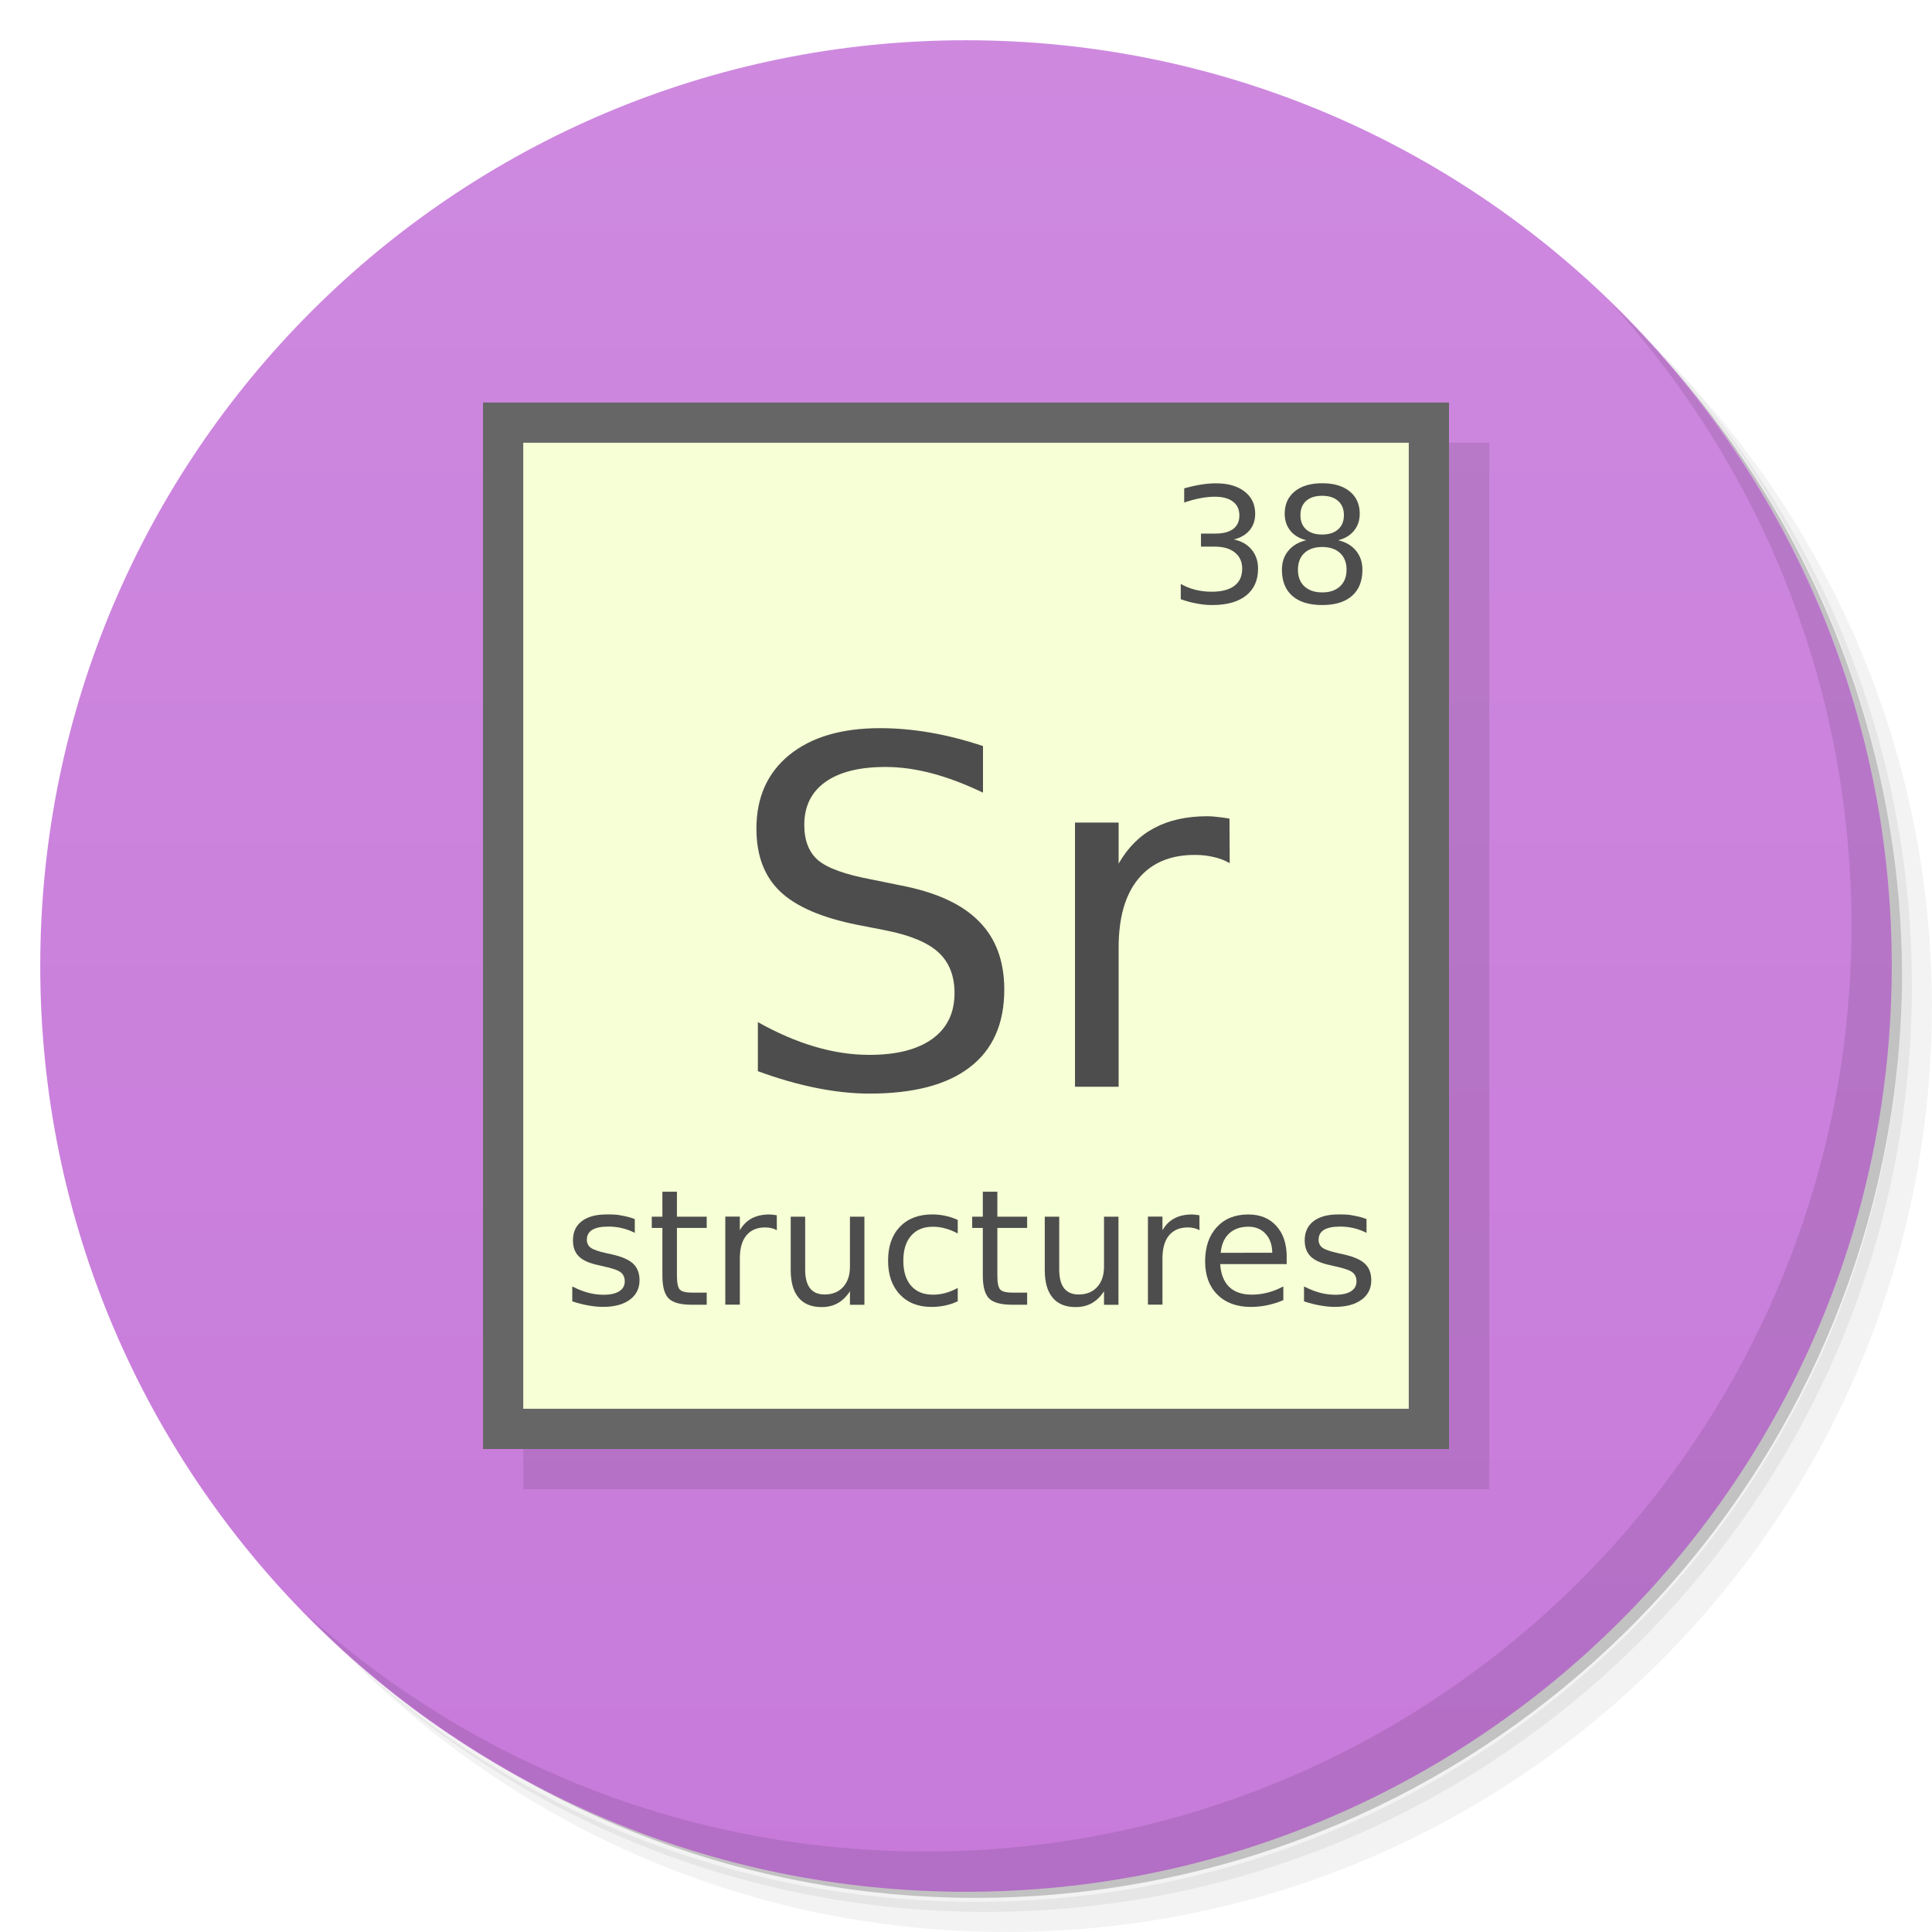
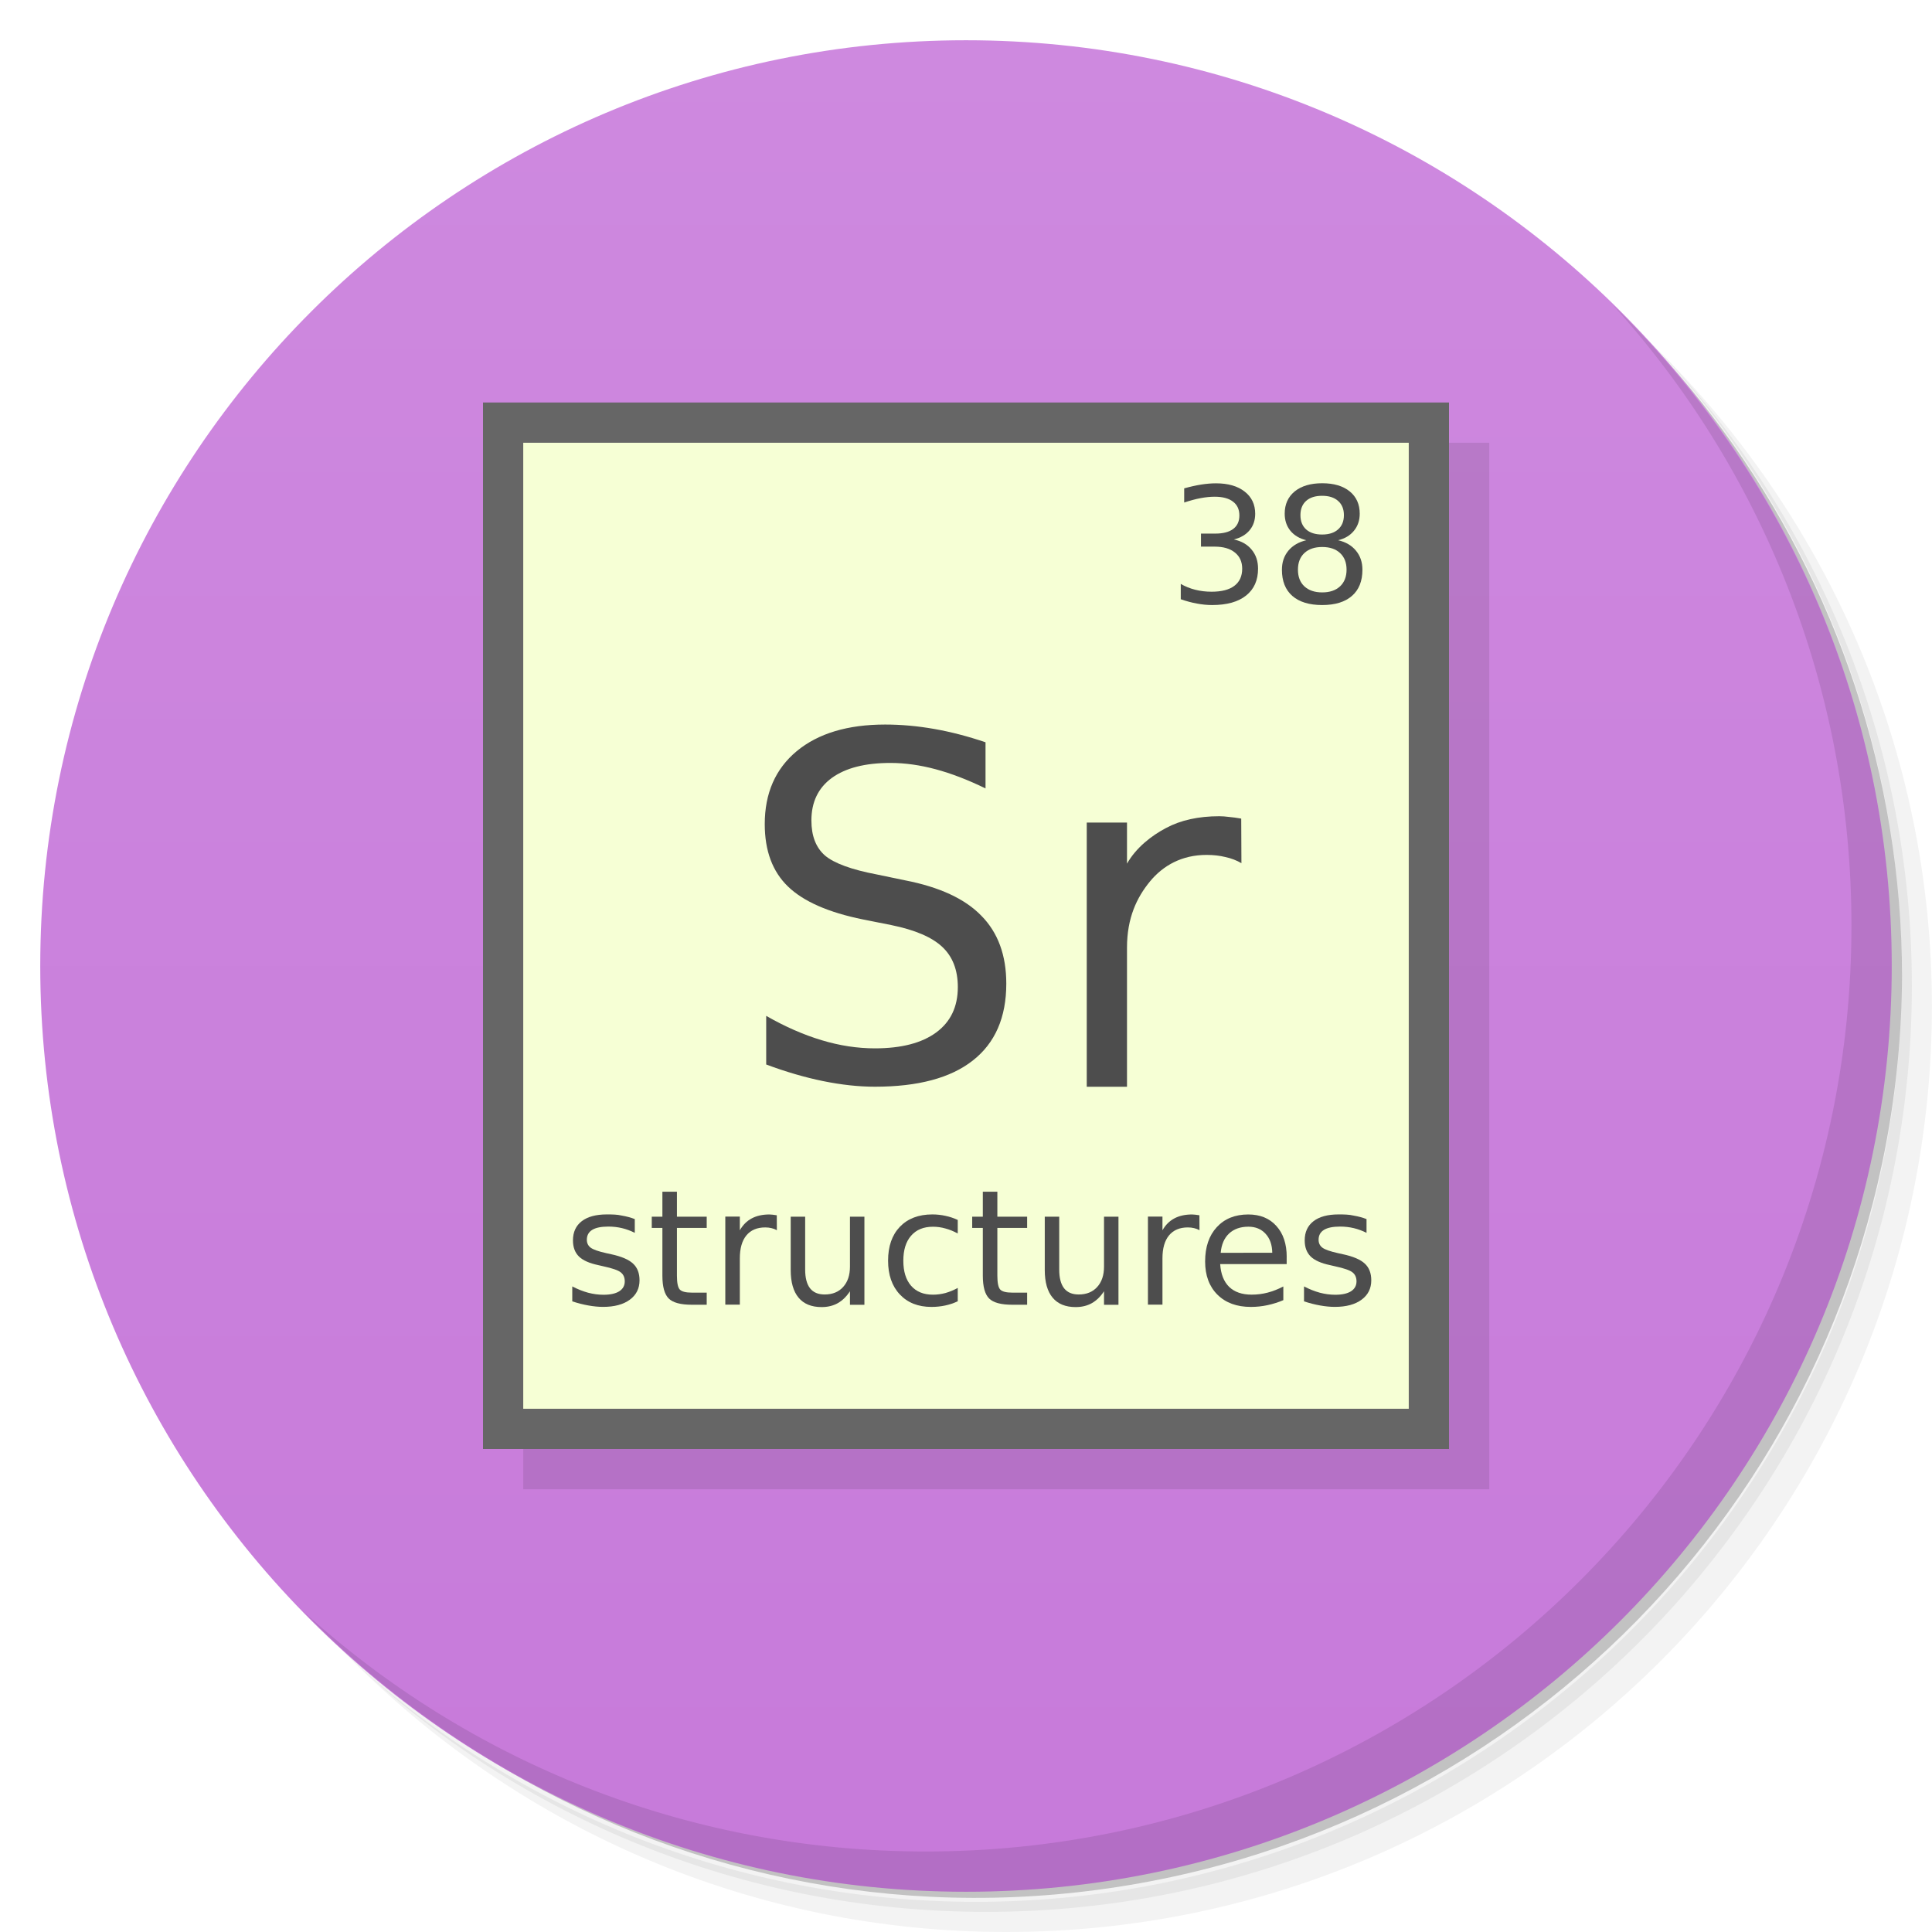
<svg xmlns="http://www.w3.org/2000/svg" viewBox="0 0 48 48">
  <defs>
    <linearGradient id="linearGradient3088" y1="1" x2="0" y2="47" gradientUnits="userSpaceOnUse">
      <stop style="stop-color:#ce89df;stop-opacity:1" />
      <stop offset="1" style="stop-color:#c77ada;stop-opacity:1" />
    </linearGradient>
  </defs>
  <g>
    <path d="m 36.31 5 c 5.859 4.062 9.688 10.831 9.688 18.5 c 0 12.426 -10.07 22.5 -22.5 22.5 c -7.669 0 -14.438 -3.828 -18.5 -9.688 c 1.037 1.822 2.306 3.499 3.781 4.969 c 4.085 3.712 9.514 5.969 15.469 5.969 c 12.703 0 23 -10.298 23 -23 c 0 -5.954 -2.256 -11.384 -5.969 -15.469 c -1.469 -1.475 -3.147 -2.744 -4.969 -3.781 z m 4.969 3.781 c 3.854 4.113 6.219 9.637 6.219 15.719 c 0 12.703 -10.297 23 -23 23 c -6.081 0 -11.606 -2.364 -15.719 -6.219 c 4.16 4.144 9.883 6.719 16.219 6.719 c 12.703 0 23 -10.298 23 -23 c 0 -6.335 -2.575 -12.06 -6.719 -16.219 z" style="opacity:0.05" />
    <path d="m 41.28 8.781 c 3.712 4.085 5.969 9.514 5.969 15.469 c 0 12.703 -10.297 23 -23 23 c -5.954 0 -11.384 -2.256 -15.469 -5.969 c 4.113 3.854 9.637 6.219 15.719 6.219 c 12.703 0 23 -10.298 23 -23 c 0 -6.081 -2.364 -11.606 -6.219 -15.719 z" style="opacity:0.1" />
    <path d="m 31.25 2.375 c 8.615 3.154 14.75 11.417 14.75 21.13 c 0 12.426 -10.07 22.5 -22.5 22.5 c -9.708 0 -17.971 -6.135 -21.12 -14.75 a 23 23 0 0 0 44.875 -7 a 23 23 0 0 0 -16 -21.875 z" style="opacity:0.2" />
  </g>
  <g style="fill:#cd87de;fill-opacity:1">
    <path d="m 24 1 c 12.703 0 23 10.297 23 23 c 0 12.703 -10.297 23 -23 23 -12.703 0 -23 -10.297 -23 -23 0 -12.703 10.297 -23 23 -23 z" style="fill:url(#linearGradient3088)" />
  </g>
  <g>
    <path d="m 40.03 7.531 c 3.712 4.084 5.969 9.514 5.969 15.469 0 12.703 -10.297 23 -23 23 c -5.954 0 -11.384 -2.256 -15.469 -5.969 4.178 4.291 10.01 6.969 16.469 6.969 c 12.703 0 23 -10.298 23 -23 0 -6.462 -2.677 -12.291 -6.969 -16.469 z" style="opacity:0.1" />
  </g>
  <g transform="translate(1,1)" style="fill:#000;opacity:0.1">
    <rect width="24" height="26" x="12" y="10" style="fill-opacity:1;stroke:none;fill-rule:nonzero" />
  </g>
  <g>
    <g>
      <rect width="24" height="26" x="12" y="10" style="fill:#666;fill-opacity:1;stroke:none;fill-rule:nonzero" />
      <rect y="11" x="13" height="24" width="22" style="fill:#f6ffd5;fill-opacity:1;stroke:none;fill-rule:nonzero" />
    </g>
    <g style="fill:#4d4d4d;fill-opacity:1;stroke:none">
      <path d="m 30.655 13.403 c 0.189 0.04 0.336 0.124 0.441 0.252 0.107 0.128 0.16 0.285 0.16 0.473 0 0.288 -0.099 0.51 -0.297 0.668 -0.198 0.158 -0.479 0.236 -0.844 0.236 -0.122 0 -0.249 -0.012 -0.379 -0.037 -0.129 -0.023 -0.262 -0.059 -0.4 -0.107 l 0 -0.381 c 0.109 0.064 0.229 0.112 0.359 0.145 0.13 0.033 0.266 0.049 0.408 0.049 0.247 0 0.436 -0.049 0.564 -0.146 0.13 -0.098 0.195 -0.24 0.195 -0.426 0 -0.172 -0.061 -0.306 -0.182 -0.402 -0.12 -0.098 -0.287 -0.146 -0.502 -0.146 l -0.34 0 0 -0.324 0.355 0 c 0.194 0 0.342 -0.038 0.445 -0.115 0.103 -0.078 0.154 -0.19 0.154 -0.336 0 -0.15 -0.053 -0.264 -0.16 -0.344 -0.105 -0.081 -0.257 -0.121 -0.455 -0.121 -0.108 0 -0.224 0.012 -0.348 0.035 -0.124 0.023 -0.26 0.06 -0.408 0.109 l 0 -0.352 c 0.15 -0.042 0.29 -0.073 0.42 -0.094 0.132 -0.021 0.255 -0.031 0.371 -0.031 0.299 0 0.536 0.068 0.711 0.205 0.174 0.135 0.262 0.319 0.262 0.551 0 0.161 -0.046 0.298 -0.139 0.41 -0.092 0.111 -0.224 0.188 -0.395 0.23" />
      <path d="m 32.85 13.59 c -0.188 0 -0.335 0.05 -0.443 0.15 -0.107 0.1 -0.16 0.238 -0.16 0.414 0 0.176 0.053 0.314 0.16 0.414 0.108 0.1 0.256 0.15 0.443 0.15 0.187 0 0.335 -0.05 0.443 -0.15 0.108 -0.102 0.162 -0.24 0.162 -0.414 0 -0.176 -0.054 -0.314 -0.162 -0.414 -0.107 -0.1 -0.255 -0.15 -0.443 -0.15 m -0.395 -0.168 c -0.169 -0.042 -0.301 -0.12 -0.396 -0.236 -0.094 -0.116 -0.141 -0.257 -0.141 -0.424 0 -0.233 0.083 -0.417 0.248 -0.553 0.167 -0.135 0.395 -0.203 0.684 -0.203 0.29 0 0.518 0.068 0.684 0.203 0.165 0.135 0.248 0.32 0.248 0.553 0 0.167 -0.048 0.308 -0.143 0.424 -0.094 0.116 -0.225 0.195 -0.393 0.236 0.19 0.044 0.338 0.131 0.443 0.26 0.107 0.129 0.16 0.286 0.16 0.473 0 0.283 -0.087 0.499 -0.26 0.65 -0.172 0.151 -0.419 0.227 -0.74 0.227 -0.322 0 -0.569 -0.076 -0.742 -0.227 -0.172 -0.151 -0.258 -0.368 -0.258 -0.65 0 -0.186 0.053 -0.344 0.16 -0.473 0.107 -0.129 0.255 -0.215 0.445 -0.26 m -0.145 -0.623 c 0 0.151 0.047 0.269 0.141 0.354 0.095 0.085 0.228 0.127 0.398 0.127 0.169 0 0.301 -0.042 0.396 -0.127 0.096 -0.085 0.145 -0.202 0.145 -0.354 0 -0.151 -0.048 -0.269 -0.145 -0.354 -0.095 -0.085 -0.227 -0.127 -0.396 -0.127 -0.171 0 -0.303 0.042 -0.398 0.127 -0.094 0.085 -0.141 0.202 -0.141 0.354" />
    </g>
    <g style="fill:#4d4d4d;fill-opacity:1;stroke:none">
-       <path d="m 24.422 18.539 0 1.154 c -0.449 -0.215 -0.873 -0.375 -1.271 -0.48 -0.398 -0.105 -0.783 -0.158 -1.154 -0.158 -0.645 0 -1.143 0.125 -1.494 0.375 -0.348 0.25 -0.521 0.605 -0.521 1.066 0 0.387 0.115 0.68 0.346 0.879 0.234 0.195 0.676 0.354 1.324 0.475 l 0.715 0.146 c 0.883 0.168 1.533 0.465 1.951 0.891 0.422 0.422 0.633 0.988 0.633 1.699 0 0.848 -0.285 1.49 -0.855 1.928 -0.566 0.438 -1.398 0.656 -2.496 0.656 -0.414 0 -0.855 -0.047 -1.324 -0.141 -0.465 -0.094 -0.947 -0.232 -1.447 -0.416 l 0 -1.219 c 0.48 0.27 0.951 0.473 1.412 0.609 0.461 0.137 0.914 0.205 1.359 0.205 0.676 0 1.197 -0.133 1.564 -0.398 0.367 -0.266 0.551 -0.645 0.551 -1.137 0 -0.43 -0.133 -0.766 -0.398 -1.01 -0.262 -0.242 -0.693 -0.424 -1.295 -0.545 l -0.721 -0.141 c -0.883 -0.176 -1.521 -0.451 -1.916 -0.826 -0.395 -0.375 -0.592 -0.896 -0.592 -1.564 0 -0.773 0.271 -1.383 0.814 -1.828 0.547 -0.445 1.299 -0.668 2.256 -0.668 0.41 0 0.828 0.037 1.254 0.111 0.426 0.074 0.861 0.186 1.307 0.334" />
-       <path d="m 30.551 21.445 c -0.121 -0.07 -0.254 -0.121 -0.398 -0.152 -0.141 -0.035 -0.297 -0.053 -0.469 -0.053 -0.609 0 -1.078 0.199 -1.406 0.598 -0.324 0.395 -0.486 0.963 -0.486 1.705 l 0 3.457 -1.084 0 0 -6.563 1.084 0 0 1.02 c 0.227 -0.398 0.521 -0.693 0.885 -0.885 c 0.363 -0.195 0.805 -0.293 1.324 -0.293 c 0.074 0 0.156 0.006 0.246 0.018 0.09 0.008 0.189 0.021 0.299 0.041 l 0.006 1.107" />
+       <path d="m 24.485 18.444 0 1.144 c -0.437 -0.213 -0.851 -0.372 -1.238 -0.476 -0.388 -0.104 -0.763 -0.157 -1.124 -0.157 -0.628 0 -1.114 0.124 -1.456 0.372 -0.339 0.248 -0.508 0.6 -0.508 1.057 0 0.384 0.112 0.674 0.337 0.871 0.228 0.193 0.659 0.351 1.29 0.471 l 0.697 0.145 c 0.86 0.167 1.494 0.461 1.901 0.883 c 0.411 0.418 0.617 0.979 0.617 1.684 0 0.841 -0.278 1.477 -0.833 1.911 -0.551 0.434 -1.362 0.65 -2.432 0.65 c -0.403 0 -0.833 -0.047 -1.29 -0.14 -0.453 -0.093 -0.923 -0.23 -1.41 -0.412 l 0 -1.208 c 0.468 0.268 0.927 0.469 1.376 0.604 0.449 0.136 0.891 0.203 1.324 0.203 0.659 0 1.166 -0.132 1.524 -0.395 0.358 -0.264 0.537 -0.639 0.537 -1.127 0 -0.426 -0.13 -0.759 -0.388 -1 -0.255 -0.24 -0.675 -0.42 -1.262 -0.54 l -0.703 -0.14 c -0.86 -0.174 -1.482 -0.447 -1.867 -0.819 -0.385 -0.372 -0.577 -0.888 -0.577 -1.55 0 -0.766 0.264 -1.371 0.793 -1.812 0.533 -0.441 1.266 -0.662 2.198 -0.662 c 0.399 0 0.807 0.037 1.222 0.11 0.415 0.073 0.839 0.184 1.273 0.331" />
+       <path d="m 30.843,21.445 c -0.121,-0.07 -0.254,-0.121 -0.398,-0.152 -0.141,-0.035 -0.297,-0.053 -0.469,-0.053 -0.609,0 -1.078,0.261 -1.406,0.66 C 28.246,22.295 28,22.801 28,23.543 l 0,3.457 -1,0 0,-6.563 1,0 0,1.02 c 0.227,-0.398 0.605,-0.693 0.969,-0.885 0.363,-0.195 0.805,-0.293 1.324,-0.293 0.074,0 0.156,0.006 0.246,0.018 0.09,0.008 0.189,0.021 0.299,0.041" />
    </g>
    <g style="fill:#4d4d4d;fill-opacity:1;stroke:none">
      <path d="m 15.771 30.29 0 0.34 c -0.102 -0.052 -0.207 -0.091 -0.316 -0.117 -0.109 -0.026 -0.223 -0.039 -0.34 -0.039 -0.178 0 -0.313 0.027 -0.402 0.082 -0.089 0.055 -0.133 0.137 -0.133 0.246 0 0.083 0.032 0.149 0.096 0.197 0.064 0.047 0.192 0.092 0.385 0.135 l 0.123 0.027 c 0.255 0.055 0.436 0.132 0.543 0.232 0.108 0.099 0.162 0.238 0.162 0.416 0 0.203 -0.081 0.364 -0.242 0.482 -0.16 0.118 -0.381 0.178 -0.662 0.178 -0.117 0 -0.24 -0.012 -0.367 -0.035 -0.126 -0.022 -0.26 -0.056 -0.4 -0.102 l 0 -0.371 c 0.133 0.069 0.264 0.121 0.393 0.156 0.129 0.034 0.257 0.051 0.383 0.051 0.169 0 0.299 -0.029 0.391 -0.086 0.091 -0.059 0.137 -0.141 0.137 -0.246 0 -0.098 -0.033 -0.173 -0.1 -0.225 -0.065 -0.052 -0.209 -0.102 -0.432 -0.15 l -0.125 -0.029 c -0.223 -0.047 -0.383 -0.118 -0.482 -0.215 -0.099 -0.098 -0.148 -0.231 -0.148 -0.4 0 -0.206 0.073 -0.365 0.219 -0.477 0.146 -0.112 0.353 -0.168 0.621 -0.168 0.133 0 0.258 0.001 0.375 0.029 0.117 0.02 0.225 0.049 0.324 0.088" />
      <path d="m 16.818 29.607 0 0.621 0.74 0 0 0.279 -0.74 0 0 1.188 c 0 0.178 0.024 0.293 0.072 0.344 0.049 0.051 0.149 0.076 0.299 0.076 l 0.369 0 0 0.301 -0.369 0 c -0.277 0 -0.469 -0.051 -0.574 -0.154 -0.105 -0.104 -0.158 -0.293 -0.158 -0.566 l 0 -1.188 -0.264 0 0 -0.279 0.264 0 0 -0.621 0.361 0" />
      <path d="m 19.301 30.564 c -0.04 -0.023 -0.085 -0.04 -0.133 -0.051 -0.047 -0.012 -0.099 -0.018 -0.156 -0.018 -0.203 0 -0.359 0.066 -0.469 0.199 -0.108 0.132 -0.162 0.321 -0.162 0.568 l 0 1.152 -0.361 0 0 -2.188 0.361 0 0 0.34 c 0.076 -0.133 0.174 -0.231 0.295 -0.295 0.121 -0.065 0.268 -0.098 0.441 -0.098 0.025 0 0.052 0.002 0.082 0.006 0.03 0.003 0.063 0.007 0.1 0.014 l 0.002 0.369" />
      <path d="m 19.645 31.553 0 -1.324 0.359 0 0 1.311 c 0 0.207 0.04 0.363 0.121 0.467 0.081 0.103 0.202 0.154 0.363 0.154 0.194 0 0.347 -0.062 0.459 -0.186 0.113 -0.124 0.17 -0.292 0.17 -0.506 l 0 -1.24 0.359 0 0 2.188 -0.359 0 0 -0.336 c -0.087 0.133 -0.189 0.232 -0.305 0.297 -0.115 0.064 -0.248 0.096 -0.4 0.096 -0.251 0 -0.442 -0.078 -0.572 -0.234 -0.13 -0.156 -0.195 -0.385 -0.195 -0.686 m 0.904 -1.377 0 0" />
      <path d="m 23.795 30.31 0 0.336 c -0.102 -0.056 -0.204 -0.098 -0.307 -0.125 -0.102 -0.029 -0.204 -0.043 -0.309 -0.043 -0.233 0 -0.414 0.074 -0.543 0.223 -0.129 0.147 -0.193 0.354 -0.193 0.621 0 0.267 0.064 0.475 0.193 0.623 0.129 0.147 0.31 0.221 0.543 0.221 0.104 0 0.207 -0.014 0.309 -0.041 0.103 -0.029 0.205 -0.071 0.307 -0.127 l 0 0.332 c -0.1 0.047 -0.204 0.082 -0.313 0.105 -0.107 0.023 -0.221 0.035 -0.342 0.035 -0.329 0 -0.591 -0.104 -0.785 -0.311 -0.194 -0.207 -0.291 -0.486 -0.291 -0.838 0 -0.357 0.098 -0.637 0.293 -0.842 0.197 -0.204 0.465 -0.307 0.807 -0.307 0.111 0 0.219 0.012 0.324 0.035 0.105 0.022 0.208 0.056 0.307 0.102" />
      <path d="m 24.779 29.607 0 0.621 0.74 0 0 0.279 -0.74 0 0 1.188 c 0 0.178 0.024 0.293 0.072 0.344 0.049 0.051 0.149 0.076 0.299 0.076 l 0.369 0 0 0.301 -0.369 0 c -0.277 0 -0.469 -0.051 -0.574 -0.154 -0.105 -0.104 -0.158 -0.293 -0.158 -0.566 l 0 -1.188 -0.264 0 0 -0.279 0.264 0 0 -0.621 0.361 0" />
      <path d="m 25.957 31.553 0 -1.324 0.359 0 0 1.311 c 0 0.207 0.04 0.363 0.121 0.467 0.081 0.103 0.202 0.154 0.363 0.154 0.194 0 0.347 -0.062 0.459 -0.186 0.113 -0.124 0.17 -0.292 0.17 -0.506 l 0 -1.24 0.359 0 0 2.188 -0.359 0 0 -0.336 c -0.087 0.133 -0.189 0.232 -0.305 0.297 -0.115 0.064 -0.248 0.096 -0.4 0.096 -0.251 0 -0.442 -0.078 -0.572 -0.234 -0.13 -0.156 -0.195 -0.385 -0.195 -0.686 m 0.904 -1.377 0 0" />
      <path d="m 29.801 30.564 c -0.04 -0.023 -0.085 -0.04 -0.133 -0.051 -0.047 -0.012 -0.099 -0.018 -0.156 -0.018 -0.203 0 -0.359 0.066 -0.469 0.199 -0.108 0.132 -0.162 0.321 -0.162 0.568 l 0 1.152 -0.361 0 0 -2.188 0.361 0 0 0.34 c 0.076 -0.133 0.174 -0.231 0.295 -0.295 0.121 -0.065 0.268 -0.098 0.441 -0.098 0.025 0 0.052 0.002 0.082 0.006 0.03 0.003 0.063 0.007 0.1 0.014 l 0.002 0.369" />
      <path d="m 31.967 31.23 0 0.176 -1.652 0 c 0.016 0.247 0.09 0.436 0.223 0.566 0.134 0.129 0.32 0.193 0.559 0.193 0.138 0 0.271 -0.017 0.4 -0.051 0.13 -0.034 0.259 -0.085 0.387 -0.152 l 0 0.34 c -0.129 0.055 -0.261 0.096 -0.396 0.125 -0.135 0.029 -0.273 0.043 -0.412 0.043 -0.349 0 -0.626 -0.102 -0.83 -0.305 -0.203 -0.203 -0.305 -0.478 -0.305 -0.824 0 -0.358 0.096 -0.642 0.289 -0.852 0.194 -0.211 0.455 -0.316 0.783 -0.316 0.294 0 0.527 0.095 0.697 0.285 0.172 0.189 0.258 0.446 0.258 0.771 m -0.359 -0.105 c -0.003 -0.197 -0.058 -0.354 -0.166 -0.471 -0.107 -0.117 -0.249 -0.176 -0.426 -0.176 -0.201 0 -0.361 0.057 -0.482 0.17 -0.12 0.113 -0.189 0.273 -0.207 0.479 l 1.281 -0.002" />
      <path d="m 33.951 30.29 0 0.34 c -0.102 -0.052 -0.207 -0.091 -0.316 -0.117 -0.109 -0.026 -0.223 -0.039 -0.34 -0.039 -0.178 0 -0.313 0.027 -0.402 0.082 -0.089 0.055 -0.133 0.137 -0.133 0.246 0 0.083 0.032 0.149 0.096 0.197 0.064 0.047 0.192 0.092 0.385 0.135 l 0.123 0.027 c 0.255 0.055 0.436 0.132 0.543 0.232 0.108 0.099 0.162 0.238 0.162 0.416 0 0.203 -0.081 0.364 -0.242 0.482 -0.16 0.118 -0.381 0.178 -0.662 0.178 -0.117 0 -0.24 -0.012 -0.367 -0.035 -0.126 -0.022 -0.26 -0.056 -0.4 -0.102 l 0 -0.371 c 0.133 0.069 0.264 0.121 0.393 0.156 0.129 0.034 0.257 0.051 0.383 0.051 0.169 0 0.299 -0.029 0.391 -0.086 0.091 -0.059 0.137 -0.141 0.137 -0.246 0 -0.098 -0.033 -0.173 -0.1 -0.225 -0.065 -0.052 -0.209 -0.102 -0.432 -0.15 l -0.125 -0.029 c -0.223 -0.047 -0.383 -0.118 -0.482 -0.215 -0.099 -0.098 -0.148 -0.231 -0.148 -0.4 0 -0.206 0.073 -0.365 0.219 -0.477 0.146 -0.112 0.353 -0.168 0.621 -0.168 0.133 0 0.258 0.001 0.375 0.029 0.117 0.02 0.225 0.049 0.324 0.088" />
    </g>
  </g>
</svg>
